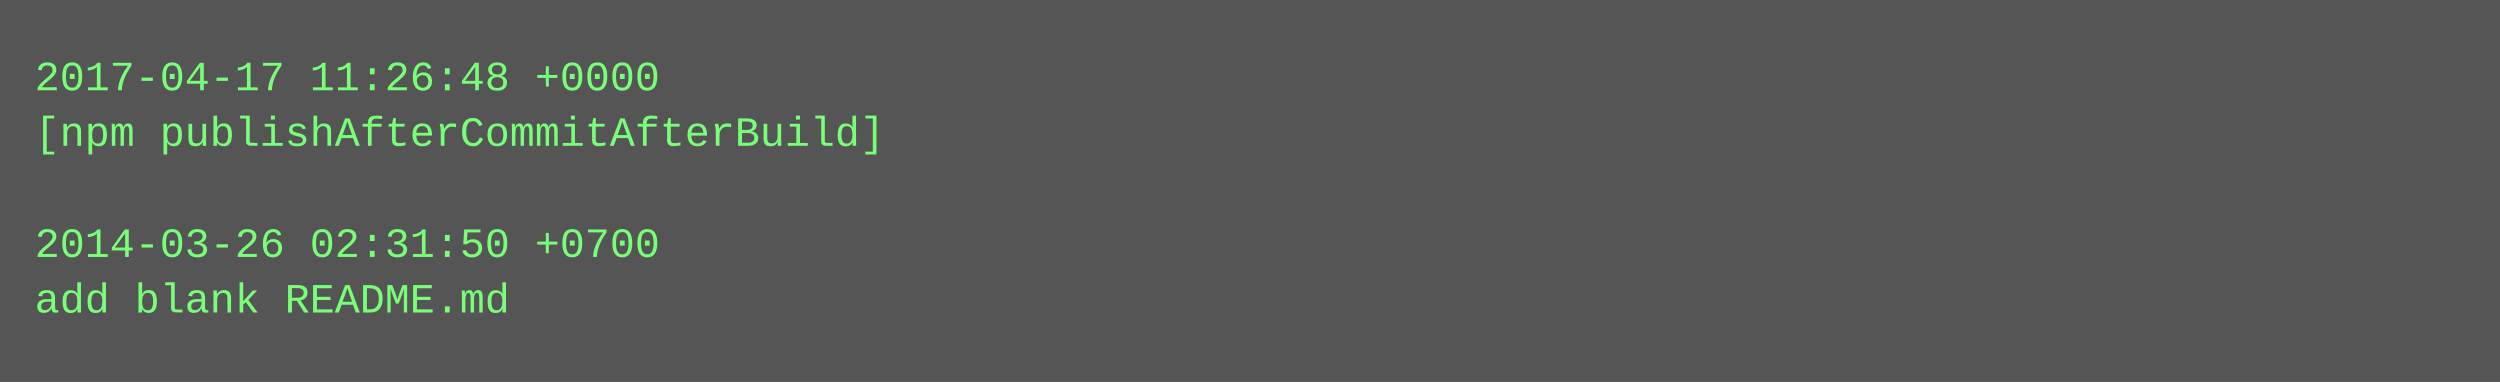
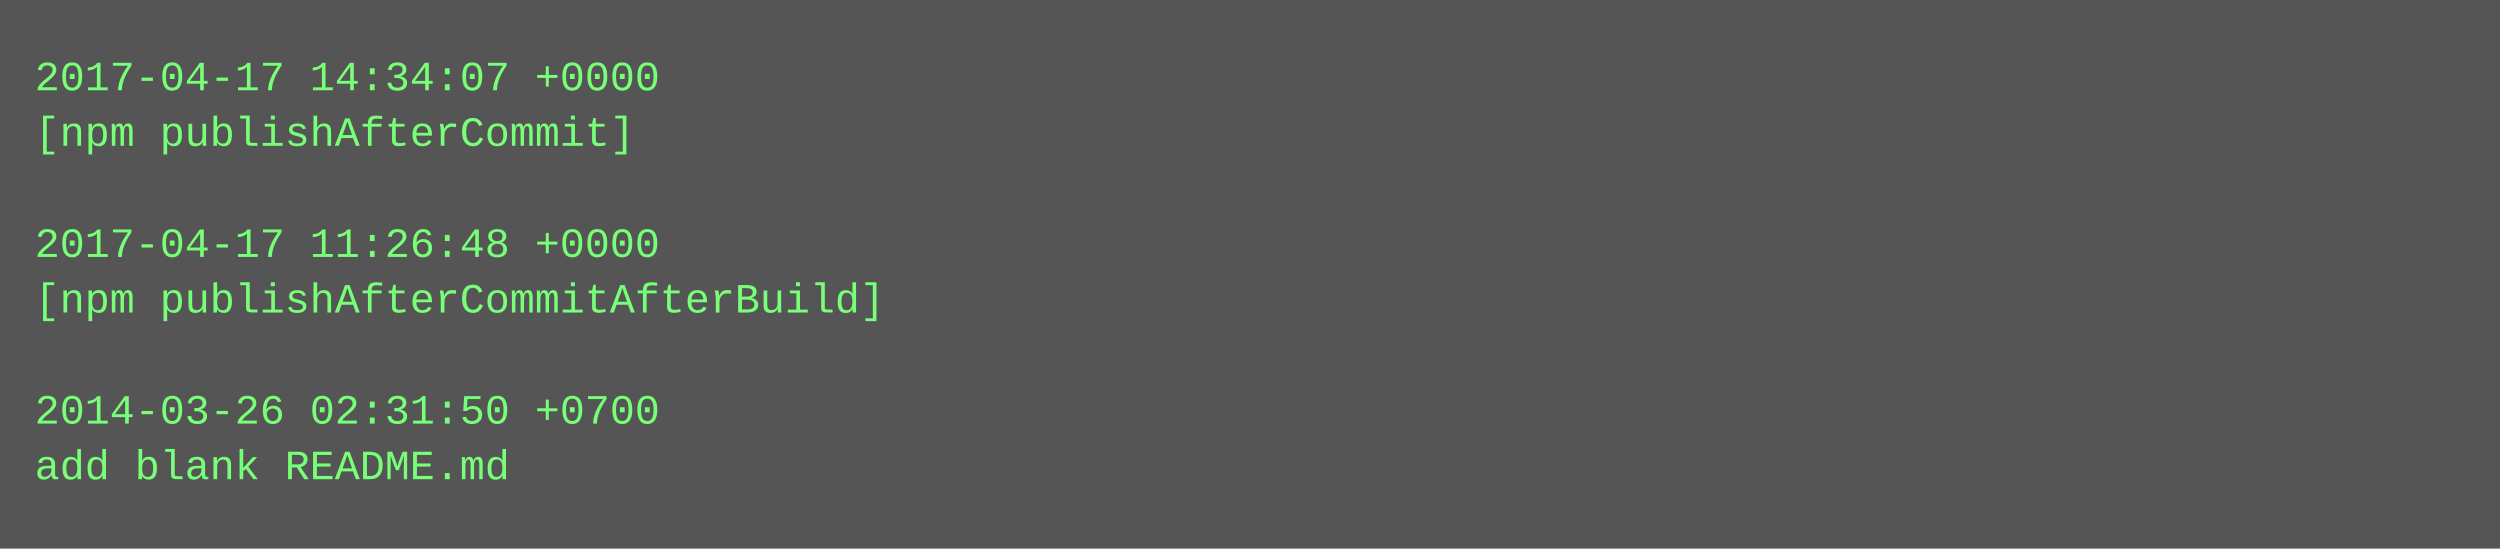
- <svg xmlns="http://www.w3.org/2000/svg" height="110" width="720">
-   <rect height="110" fill="#555" width="720" />
+ <svg xmlns="http://www.w3.org/2000/svg" height="158" width="720">
+   <rect height="158" fill="#555" width="720" />
  <text fill="#7f7" font-family="Courier New" font-size="12" xml:space="preserve">
-     <tspan x="10" y="26">2017-04-17 11:26:48 +0000</tspan>
-     <tspan x="10" y="42">[npm publishAfterCommitAfterBuild]</tspan>
+     <tspan x="10" y="26">2017-04-17 14:34:07 +0000</tspan>
+     <tspan x="10" y="42">[npm publishAfterCommit]</tspan>
    <tspan x="10" y="58" />
-     <tspan x="10" y="74">2014-03-26 02:31:50 +0700</tspan>
-     <tspan x="10" y="90">add blank README.md</tspan>
+     <tspan x="10" y="74">2017-04-17 11:26:48 +0000</tspan>
+     <tspan x="10" y="90">[npm publishAfterCommitAfterBuild]</tspan>
+     <tspan x="10" y="106" />
+     <tspan x="10" y="122">2014-03-26 02:31:50 +0700</tspan>
+     <tspan x="10" y="138">add blank README.md</tspan>
  </text>
</svg>
